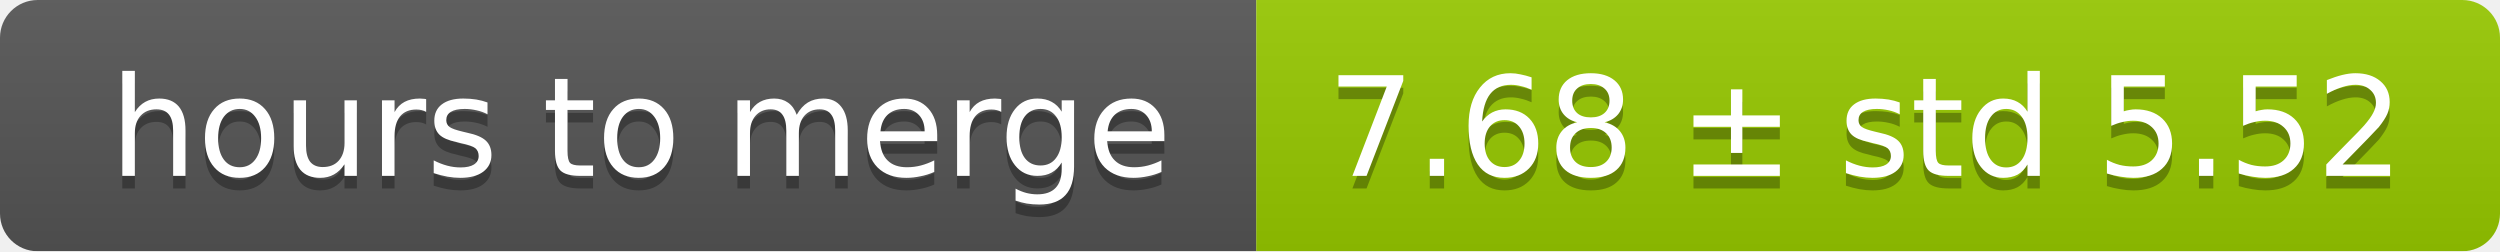
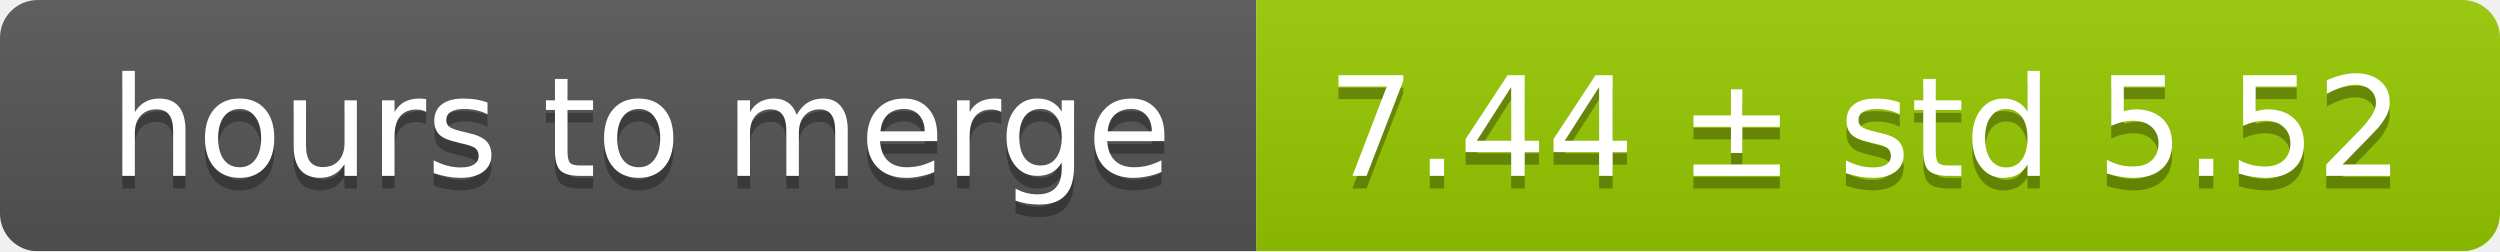
<svg xmlns="http://www.w3.org/2000/svg" width="199" height="20">
  <linearGradient id="smooth" x2="0" y2="100%">
    <stop offset="0" stop-color="#bbb" stop-opacity=".1" />
    <stop offset="1" stop-opacity=".1" />
  </linearGradient>
  <mask id="round">
    <rect width="199" height="20" rx="3" fill="#fff" />
  </mask>
  <g mask="url(#round)">
    <rect width="100" height="20" fill="#555" />
    <rect x="100" width="99" height="20" fill="#97ca00" />
    <rect width="199" height="20" fill="url(#smooth)" />
  </g>
  <g fill="#fff" text-anchor="middle" font-family="DejaVu Sans,Verdana,Geneva,sans-serif" font-size="11">
    <text x="51" y="15" fill="#010101" fill-opacity=".3">hours to merge</text>
    <text x="51" y="14">hours to merge</text>
-     <text x="148.5" y="15" fill="#010101" fill-opacity=".3">7.68 ± std 5.52</text>
-     <text x="148.5" y="14">7.68 ± std 5.52</text>
+     <text x="148.5" y="15" fill="#010101" fill-opacity=".3">7.44 ± std 5.52</text>
+     <text x="148.5" y="14">7.44 ± std 5.52</text>
  </g>
</svg>
